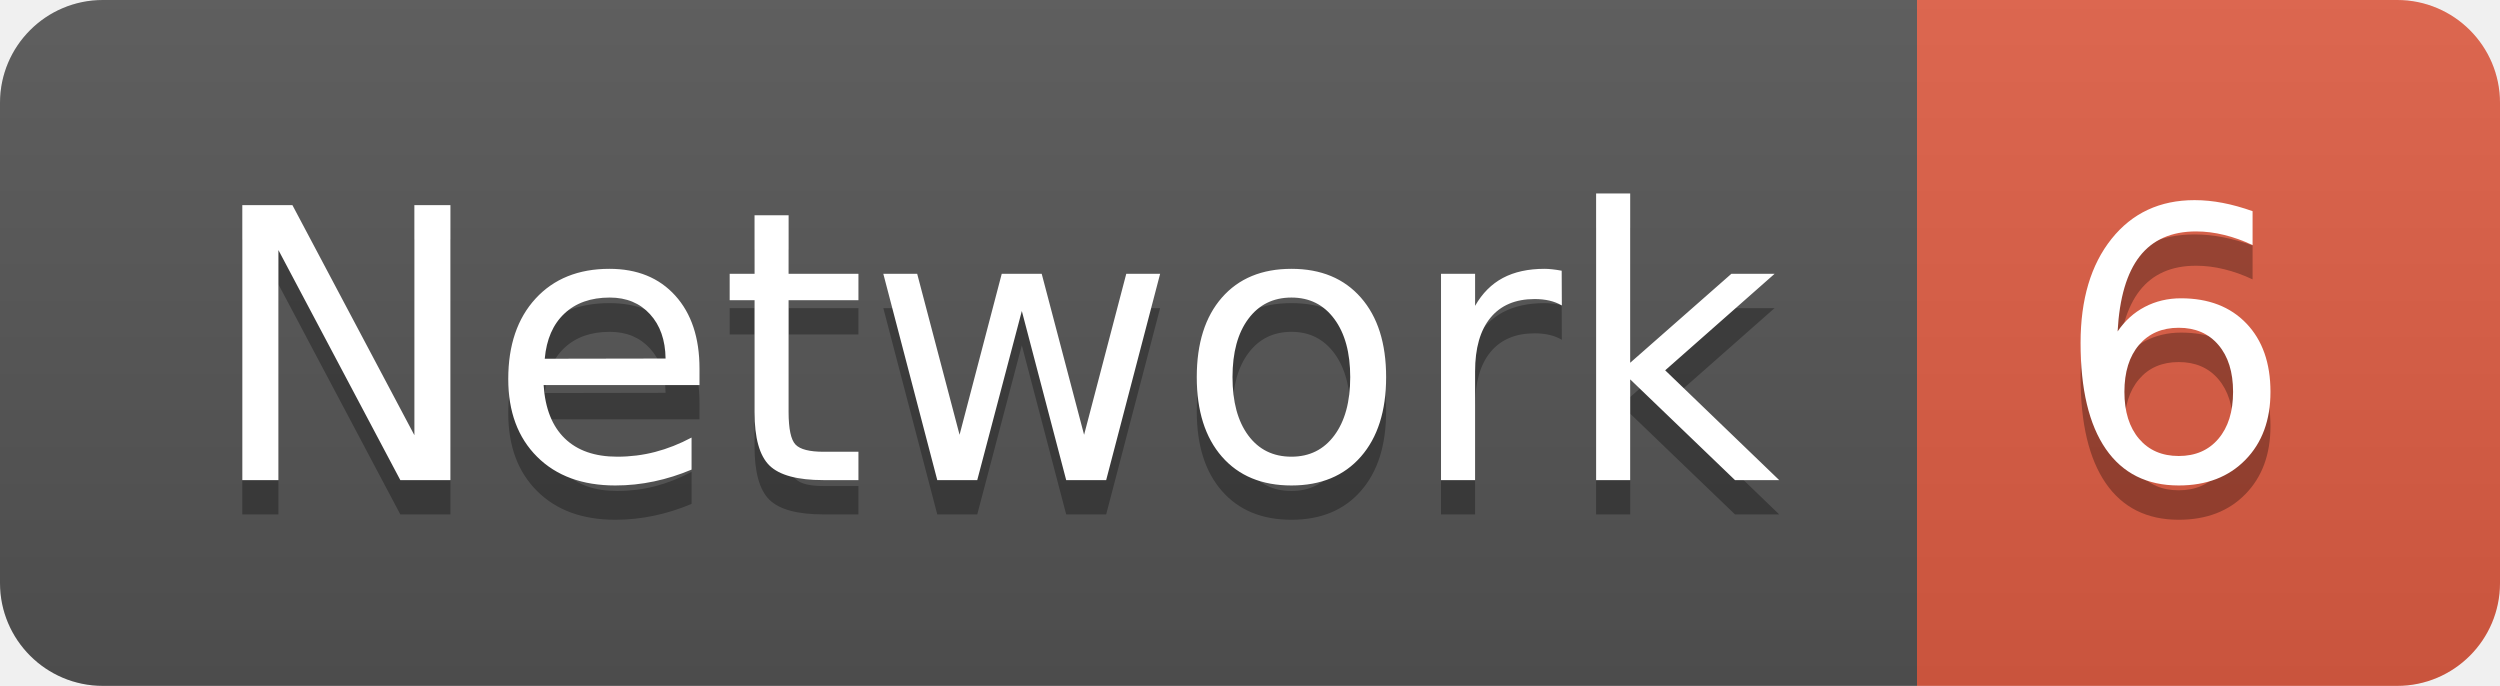
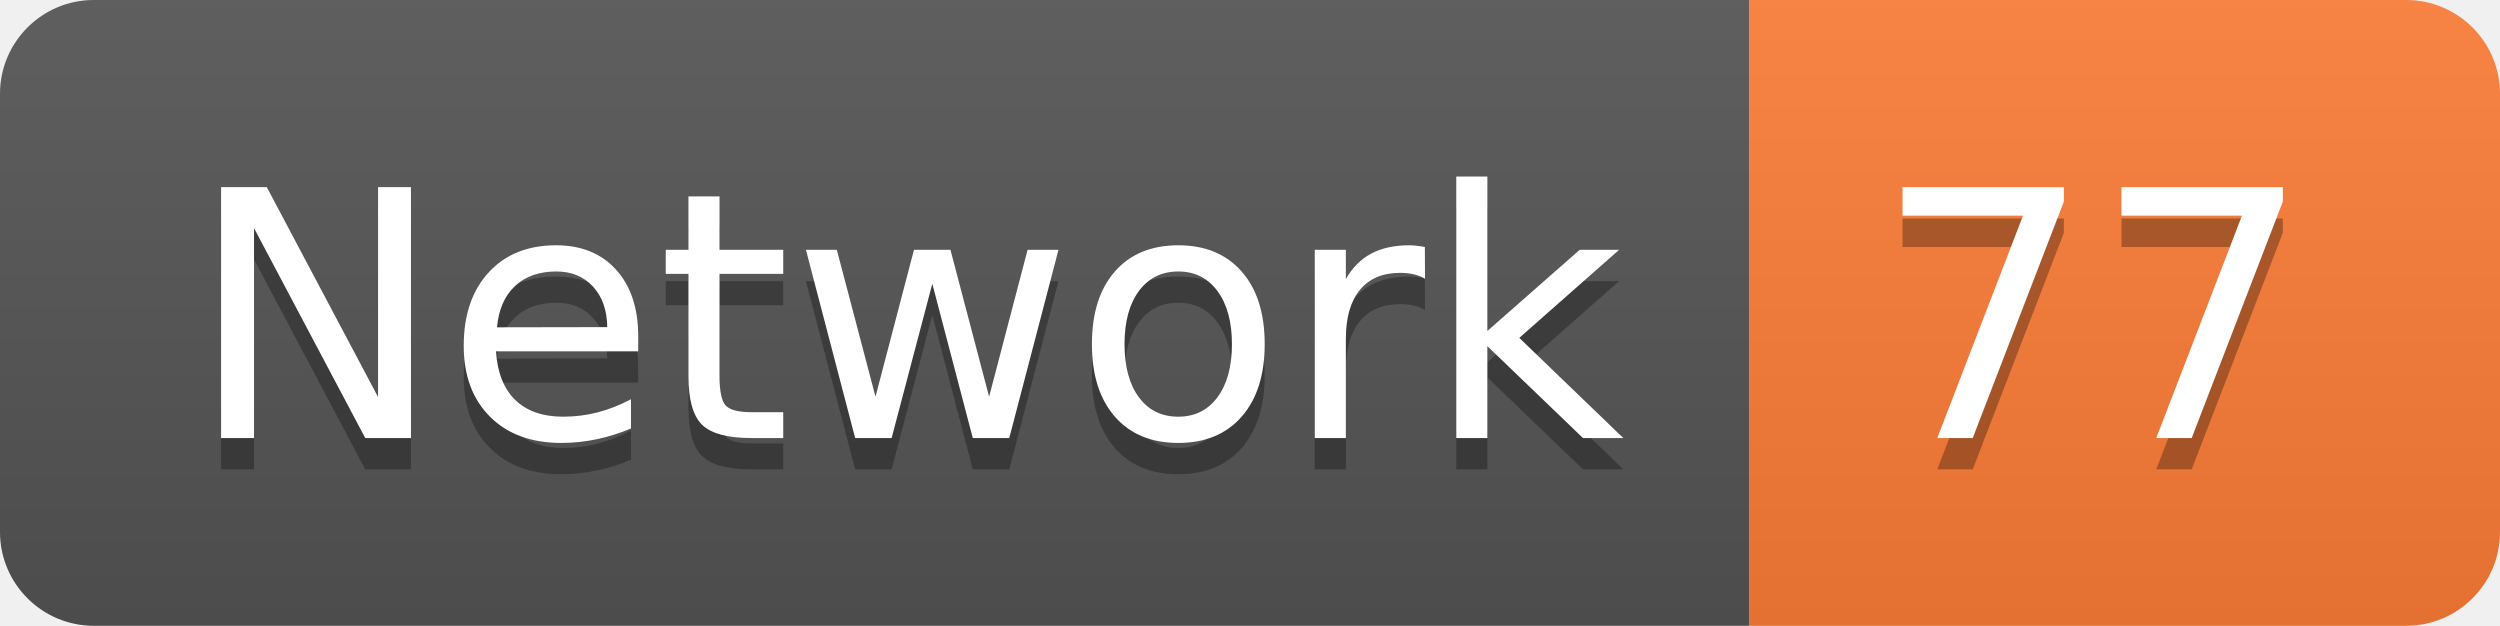
- <svg xmlns="http://www.w3.org/2000/svg" width="72.9" height="20">
+ <svg xmlns="http://www.w3.org/2000/svg" width="79.9" height="20">
  <linearGradient id="smooth" x2="0" y2="100%">
    <stop offset="0" stop-color="#bbb" stop-opacity=".1" />
    <stop offset="1" stop-opacity=".1" />
  </linearGradient>
  <clipPath id="round">
-     <rect width="72.9" height="20" rx="3" fill="#fff" />
+     <rect width="79.9" height="20" rx="3" fill="#fff" />
  </clipPath>
  <g clip-path="url(#round)">
    <rect width="55.9" height="20" fill="#555" />
-     <rect x="55.9" width="17.0" height="20" fill="#e05d44" />
-     <rect width="72.9" height="20" fill="url(#smooth)" />
+     <rect x="55.9" width="24.0" height="20" fill="#fe7d37" />
+     <rect width="79.9" height="20" fill="url(#smooth)" />
  </g>
  <g fill="#fff" text-anchor="middle" font-family="DejaVu Sans,Verdana,Geneva,sans-serif" font-size="110">
    <text x="289.5" y="150" fill="#010101" fill-opacity=".3" transform="scale(0.1)" textLength="459.0" lengthAdjust="spacing">Network</text>
    <text x="289.5" y="140" transform="scale(0.1)" textLength="459.0" lengthAdjust="spacing">Network</text>
-     <text x="634.0" y="150" fill="#010101" fill-opacity=".3" transform="scale(0.1)" textLength="70.0" lengthAdjust="spacing">6</text>
-     <text x="634.0" y="140" transform="scale(0.1)" textLength="70.0" lengthAdjust="spacing">6</text>
+     <text x="669.0" y="150" fill="#010101" fill-opacity=".3" transform="scale(0.1)" textLength="140.0" lengthAdjust="spacing">77</text>
+     <text x="669.0" y="140" transform="scale(0.1)" textLength="140.0" lengthAdjust="spacing">77</text>
  </g>
</svg>
